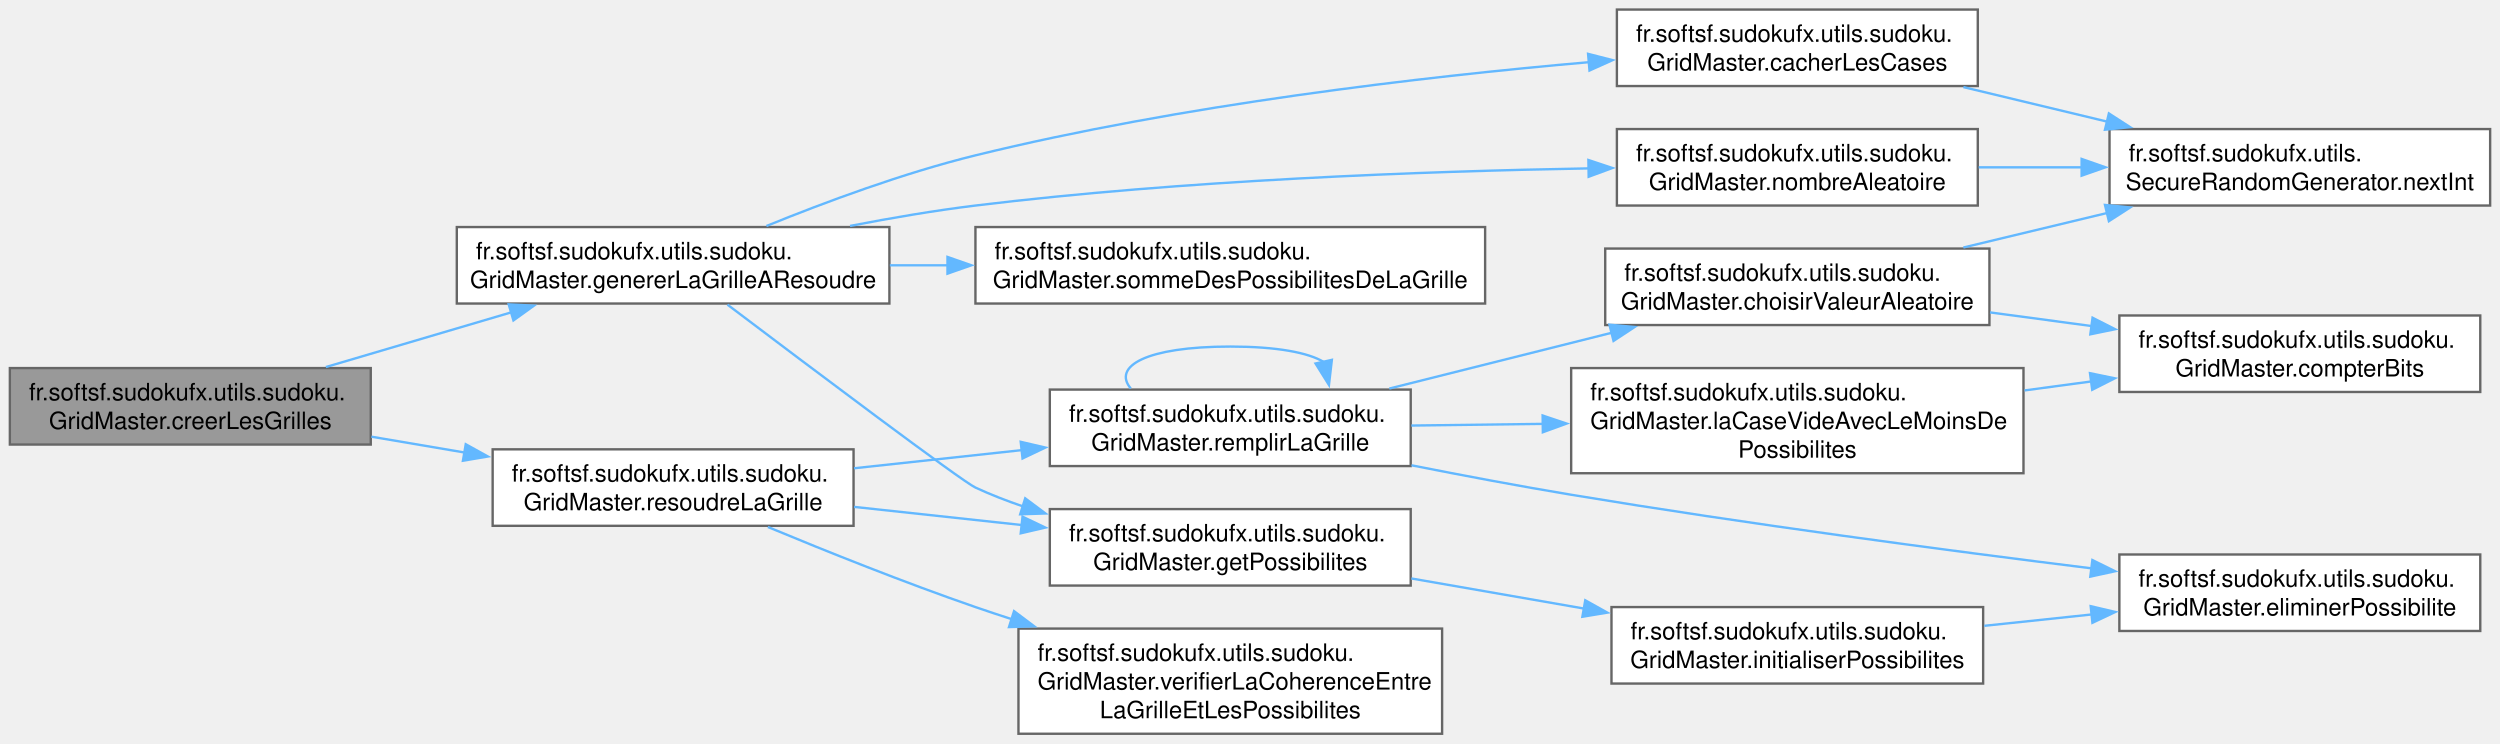
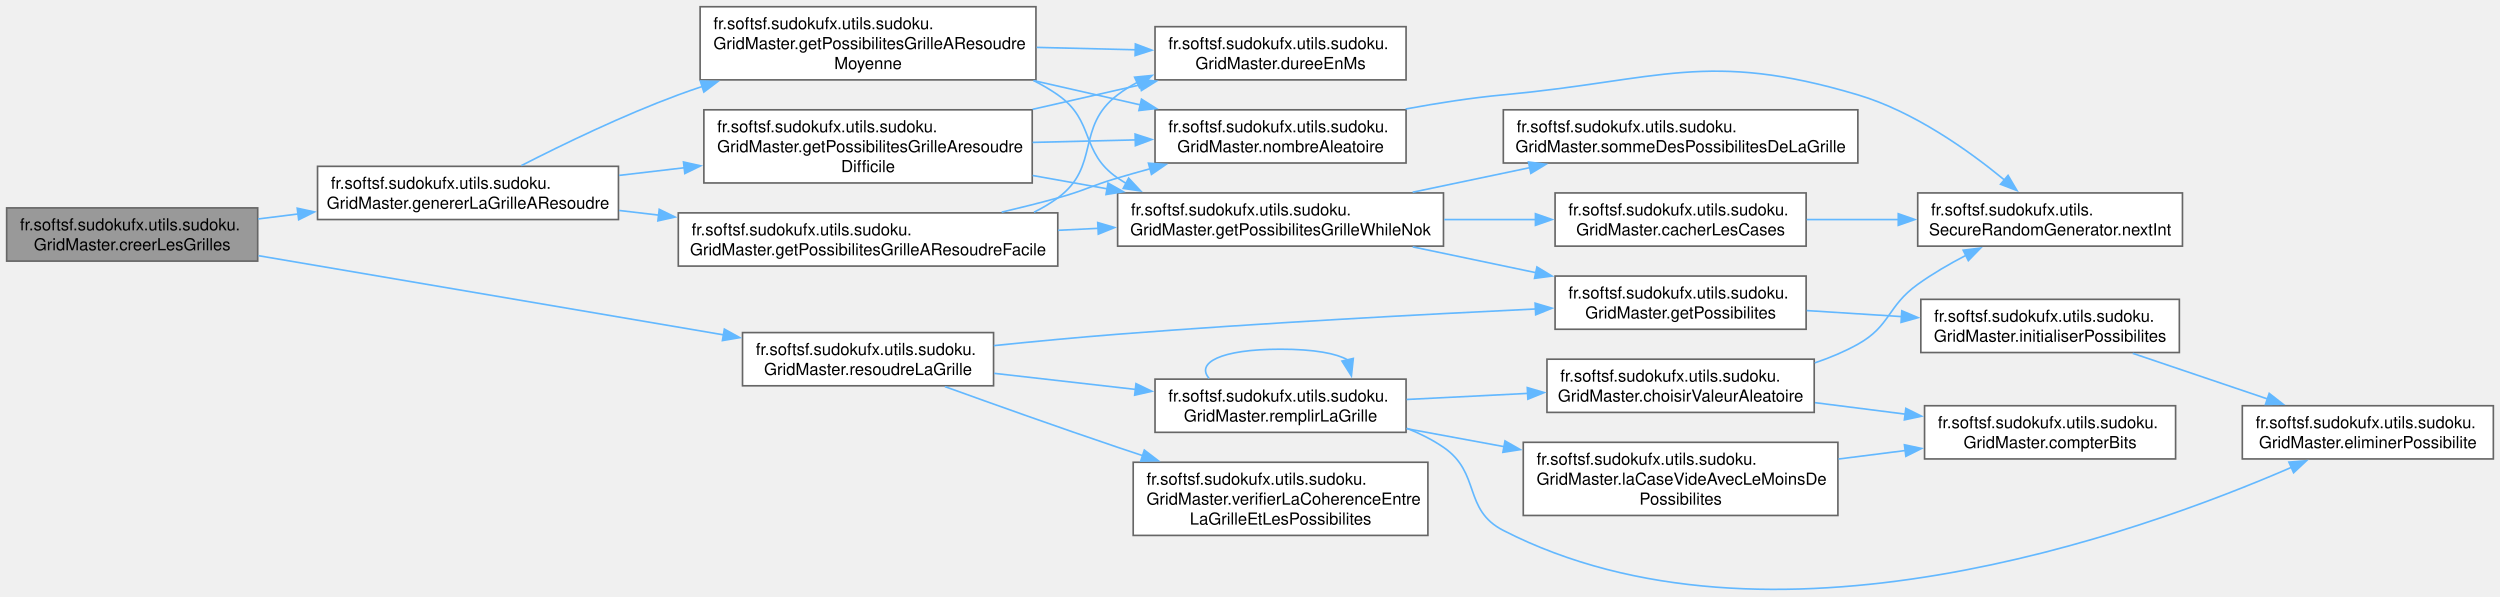
- <svg xmlns="http://www.w3.org/2000/svg" xmlns:xlink="http://www.w3.org/1999/xlink" width="1046pt" height="311pt" viewBox="0.00 0.00 1045.75 311.00">
-   <g id="graph0" class="graph" transform="scale(1 1) rotate(0) translate(4 307)">
+ <svg xmlns="http://www.w3.org/2000/svg" xmlns:xlink="http://www.w3.org/1999/xlink" width="1504pt" height="359pt" viewBox="0.00 0.00 1503.75 358.84">
+   <g id="graph0" class="graph" transform="scale(1 1) rotate(0) translate(4 354.84)">
    <g id="Node000001" class="node">
      <g id="a_Node000001">
        <a xlink:title="Crée les grilles de Sudoku (résolue et à résoudre) en fonction du niveau de difficulté.">
-           <polygon fill="#999999" stroke="#666666" points="151,-153 0,-153 0,-121 151,-121 151,-153" />
-           <text text-anchor="start" x="8" y="-139.5" font-family="Helvetica,sans-Serif" font-size="10.00">fr.softsf.sudokufx.utils.sudoku.</text>
-           <text text-anchor="middle" x="75.5" y="-127.5" font-family="Helvetica,sans-Serif" font-size="10.00">GridMaster.creerLesGrilles</text>
+           <polygon fill="#999999" stroke="#666666" points="151,-229.84 0,-229.84 0,-197.84 151,-197.84 151,-229.84" />
+           <text text-anchor="start" x="8" y="-216.34" font-family="Helvetica,sans-Serif" font-size="10.00">fr.softsf.sudokufx.utils.sudoku.</text>
+           <text text-anchor="middle" x="75.5" y="-204.34" font-family="Helvetica,sans-Serif" font-size="10.00">GridMaster.creerLesGrilles</text>
        </a>
      </g>
    </g>
    <g id="Node000002" class="node">
      <g id="a_Node000002">
-         <a xlink:href="classfr_1_1softsf_1_1sudokufx_1_1utils_1_1sudoku_1_1_grid_master.html#ae857c040b7e4c03981660d8cd0383f1f" target="_top" xlink:title="Génère une grille de Sudoku à résoudre en cachant des cases selon le niveau de difficulté.">
-           <polygon fill="white" stroke="#666666" points="368,-212 187,-212 187,-180 368,-180 368,-212" />
-           <text text-anchor="start" x="195" y="-198.5" font-family="Helvetica,sans-Serif" font-size="10.00">fr.softsf.sudokufx.utils.sudoku.</text>
-           <text text-anchor="middle" x="277.5" y="-186.5" font-family="Helvetica,sans-Serif" font-size="10.00">GridMaster.genererLaGrilleAResoudre</text>
+         <a xlink:href="classfr_1_1softsf_1_1sudokufx_1_1utils_1_1sudoku_1_1_grid_master.html#ae857c040b7e4c03981660d8cd0383f1f" target="_top" xlink:title="Génère une grille de Sudoku à résoudre en masquant des cases selon le niveau de difficulté.">
+           <polygon fill="white" stroke="#666666" points="368,-254.84 187,-254.84 187,-222.84 368,-222.84 368,-254.84" />
+           <text text-anchor="start" x="195" y="-241.34" font-family="Helvetica,sans-Serif" font-size="10.00">fr.softsf.sudokufx.utils.sudoku.</text>
+           <text text-anchor="middle" x="277.5" y="-229.34" font-family="Helvetica,sans-Serif" font-size="10.00">GridMaster.genererLaGrilleAResoudre</text>
        </a>
      </g>
    </g>
    <g id="edge1_Node000001_Node000002" class="edge">
      <g id="a_edge1_Node000001_Node000002">
        <a xlink:title=" ">
-           <path fill="none" stroke="#63b8ff" d="M132.21,-153.43C156.27,-160.53 184.63,-168.9 209.8,-176.32" />
-           <polygon fill="#63b8ff" stroke="#63b8ff" points="208.71,-179.65 219.29,-179.12 210.69,-172.94 208.71,-179.65" />
+           <path fill="none" stroke="#63b8ff" d="M151.26,-223.19C159.1,-224.17 167.16,-225.18 175.24,-226.18" />
+           <polygon fill="#63b8ff" stroke="#63b8ff" points="174.78,-229.66 185.14,-227.42 175.65,-222.71 174.78,-229.66" />
+         </a>
+       </g>
+     </g>
+     <g id="Node000015" class="node">
+       <g id="a_Node000015">
+         <a xlink:href="classfr_1_1softsf_1_1sudokufx_1_1utils_1_1sudoku_1_1_grid_master.html#a8eba2a9a790e47d419e87446a003818f" target="_top" xlink:title="Génère une grille de Sudoku complète à partir d'une grille vide ou partiellement remplie.">
+           <polygon fill="white" stroke="#666666" points="593.62,-154.84 442.62,-154.84 442.62,-122.84 593.62,-122.84 593.62,-154.84" />
+           <text text-anchor="start" x="450.62" y="-141.34" font-family="Helvetica,sans-Serif" font-size="10.00">fr.softsf.sudokufx.utils.sudoku.</text>
+           <text text-anchor="middle" x="518.12" y="-129.34" font-family="Helvetica,sans-Serif" font-size="10.00">GridMaster.resoudreLaGrille</text>
+         </a>
+       </g>
+     </g>
+     <g id="edge21_Node000001_Node000015" class="edge">
+       <g id="a_edge21_Node000001_Node000015">
+         <a xlink:title=" ">
+           <path fill="none" stroke="#63b8ff" d="M151.5,-201.08C229.04,-187.88 349.94,-167.3 431.27,-153.46" />
+           <polygon fill="#63b8ff" stroke="#63b8ff" points="431.71,-156.93 440.98,-151.8 430.53,-150.03 431.71,-156.93" />
+         </a>
+       </g>
+     </g>
+     <g id="Node000003" class="node">
+       <g id="a_Node000003">
+         <a xlink:href="classfr_1_1softsf_1_1sudokufx_1_1utils_1_1sudoku_1_1_grid_master.html#a5a6f84fdb0becec787f87d0f11ce1b07" target="_top" xlink:title="Génère une grille de Sudoku de niveau difficile.">
+           <polygon fill="white" stroke="#666666" points="616.88,-288.84 419.38,-288.84 419.38,-244.84 616.88,-244.84 616.88,-288.84" />
+           <text text-anchor="start" x="427.38" y="-275.34" font-family="Helvetica,sans-Serif" font-size="10.00">fr.softsf.sudokufx.utils.sudoku.</text>
+           <text text-anchor="start" x="427.38" y="-263.34" font-family="Helvetica,sans-Serif" font-size="10.00">GridMaster.getPossibilitesGrilleAresoudre</text>
+           <text text-anchor="middle" x="518.12" y="-251.34" font-family="Helvetica,sans-Serif" font-size="10.00">Difficile</text>
+         </a>
+       </g>
+     </g>
+     <g id="edge2_Node000002_Node000003" class="edge">
+       <g id="a_edge2_Node000002_Node000003">
+         <a xlink:title=" ">
+           <path fill="none" stroke="#63b8ff" d="M368.37,-249.39C381.28,-250.9 394.67,-252.47 407.89,-254.03" />
+           <polygon fill="#63b8ff" stroke="#63b8ff" points="407.11,-257.46 417.45,-255.15 407.92,-250.5 407.11,-257.46" />
+         </a>
+       </g>
+     </g>
+     <g id="Node000013" class="node">
+       <g id="a_Node000013">
+         <a xlink:href="classfr_1_1softsf_1_1sudokufx_1_1utils_1_1sudoku_1_1_grid_master.html#ad37a10f9784efa27bdcaa13b7cb10de6" target="_top" xlink:title="Génère une grille de Sudoku de niveau facile.">
+           <polygon fill="white" stroke="#666666" points="632.25,-226.84 404,-226.84 404,-194.84 632.25,-194.84 632.25,-226.84" />
+           <text text-anchor="start" x="412" y="-213.34" font-family="Helvetica,sans-Serif" font-size="10.00">fr.softsf.sudokufx.utils.sudoku.</text>
+           <text text-anchor="middle" x="518.12" y="-201.34" font-family="Helvetica,sans-Serif" font-size="10.00">GridMaster.getPossibilitesGrilleAResoudreFacile</text>
+         </a>
+       </g>
+     </g>
+     <g id="edge13_Node000002_Node000013" class="edge">
+       <g id="a_edge13_Node000002_Node000013">
+         <a xlink:title=" ">
+           <path fill="none" stroke="#63b8ff" d="M368.37,-228.3C376.19,-227.38 384.18,-226.44 392.2,-225.5" />
+           <polygon fill="#63b8ff" stroke="#63b8ff" points="392.53,-228.99 402.06,-224.34 391.72,-222.03 392.53,-228.99" />
+         </a>
+       </g>
+     </g>
+     <g id="Node000014" class="node">
+       <g id="a_Node000014">
+         <a xlink:href="classfr_1_1softsf_1_1sudokufx_1_1utils_1_1sudoku_1_1_grid_master.html#ac77d16b1a583a51dc5770fc275222d8f" target="_top" xlink:title="Génère une grille de Sudoku de niveau moyen.">
+           <polygon fill="white" stroke="#666666" points="619.12,-350.84 417.12,-350.84 417.12,-306.84 619.12,-306.84 619.12,-350.84" />
+           <text text-anchor="start" x="425.12" y="-337.34" font-family="Helvetica,sans-Serif" font-size="10.00">fr.softsf.sudokufx.utils.sudoku.</text>
+           <text text-anchor="start" x="425.12" y="-325.34" font-family="Helvetica,sans-Serif" font-size="10.00">GridMaster.getPossibilitesGrilleAResoudre</text>
+           <text text-anchor="middle" x="518.12" y="-313.34" font-family="Helvetica,sans-Serif" font-size="10.00">Moyenne</text>
+         </a>
+       </g>
+     </g>
+     <g id="edge17_Node000002_Node000014" class="edge">
+       <g id="a_edge17_Node000002_Node000014">
+         <a xlink:title=" ">
+           <path fill="none" stroke="#63b8ff" d="M309.58,-255.29C334.59,-268.08 370.91,-285.63 404,-297.84 408.69,-299.57 413.53,-301.26 418.44,-302.89" />
+           <polygon fill="#63b8ff" stroke="#63b8ff" points="417.23,-306.18 427.82,-305.91 419.37,-299.52 417.23,-306.18" />
+         </a>
+       </g>
+     </g>
+     <g id="Node000004" class="node">
+       <g id="a_Node000004">
+         <a xlink:href="classfr_1_1softsf_1_1sudokufx_1_1utils_1_1sudoku_1_1_grid_master.html#a7cd9c1114c0d87a5341aedac86f6407a" target="_top" xlink:title="Calcule la durée de temps écoulé entre la dernière et la nouvelle demande de grille en millisecondes.">
+           <polygon fill="white" stroke="#666666" points="841.75,-338.84 690.75,-338.84 690.75,-306.84 841.75,-306.84 841.75,-338.84" />
+           <text text-anchor="start" x="698.75" y="-325.34" font-family="Helvetica,sans-Serif" font-size="10.00">fr.softsf.sudokufx.utils.sudoku.</text>
+           <text text-anchor="middle" x="766.25" y="-313.34" font-family="Helvetica,sans-Serif" font-size="10.00">GridMaster.dureeEnMs</text>
+         </a>
+       </g>
+     </g>
+     <g id="edge3_Node000003_Node000004" class="edge">
+       <g id="a_edge3_Node000003_Node000004">
+         <a xlink:title=" ">
+           <path fill="none" stroke="#63b8ff" d="M617.11,-289.14C638.58,-294.02 661.12,-299.15 681.96,-303.89" />
+           <polygon fill="#63b8ff" stroke="#63b8ff" points="681.01,-307.27 691.54,-306.07 682.56,-300.44 681.01,-307.27" />
+         </a>
+       </g>
+     </g>
+     <g id="Node000005" class="node">
+       <g id="a_Node000005">
+         <a xlink:href="classfr_1_1softsf_1_1sudokufx_1_1utils_1_1sudoku_1_1_grid_master.html#a87c5a8d088aaceea8e0ca03806e30bcf" target="_top" xlink:title="Masque des cases dans la grille et calcule la somme des possibilités restantes.">
+           <polygon fill="white" stroke="#666666" points="864.25,-238.84 668.25,-238.84 668.25,-206.84 864.25,-206.84 864.25,-238.84" />
+           <text text-anchor="start" x="676.25" y="-225.34" font-family="Helvetica,sans-Serif" font-size="10.00">fr.softsf.sudokufx.utils.sudoku.</text>
+           <text text-anchor="middle" x="766.25" y="-213.34" font-family="Helvetica,sans-Serif" font-size="10.00">GridMaster.getPossibilitesGrilleWhileNok</text>
+         </a>
+       </g>
+     </g>
+     <g id="edge4_Node000003_Node000005" class="edge">
+       <g id="a_edge4_Node000003_Node000005">
+         <a xlink:title=" ">
+           <path fill="none" stroke="#63b8ff" d="M617.11,-249.33C631.85,-246.69 647.09,-243.97 661.94,-241.31" />
+           <polygon fill="#63b8ff" stroke="#63b8ff" points="662.49,-244.77 671.72,-239.56 661.26,-237.88 662.49,-244.77" />
+         </a>
+       </g>
+     </g>
+     <g id="Node000012" class="node">
+       <g id="a_Node000012">
+         <a xlink:href="classfr_1_1softsf_1_1sudokufx_1_1utils_1_1sudoku_1_1_grid_master.html#a5bb14564ed4b6a7cded51e1bedc72faf" target="_top" xlink:title="Génère un nombre entier aléatoire dans un intervalle spécifié.">
+           <polygon fill="white" stroke="#666666" points="841.75,-288.84 690.75,-288.84 690.75,-256.84 841.75,-256.84 841.75,-288.84" />
+           <text text-anchor="start" x="698.75" y="-275.34" font-family="Helvetica,sans-Serif" font-size="10.00">fr.softsf.sudokufx.utils.sudoku.</text>
+           <text text-anchor="middle" x="766.25" y="-263.34" font-family="Helvetica,sans-Serif" font-size="10.00">GridMaster.nombreAleatoire</text>
+         </a>
+       </g>
+     </g>
+     <g id="edge11_Node000003_Node000012" class="edge">
+       <g id="a_edge11_Node000003_Node000012">
+         <a xlink:title=" ">
+           <path fill="none" stroke="#63b8ff" d="M617.11,-269.23C637.6,-269.73 659.06,-270.25 679.08,-270.74" />
+           <polygon fill="#63b8ff" stroke="#63b8ff" points="678.77,-274.24 688.85,-270.98 678.94,-267.24 678.77,-274.24" />
+         </a>
+       </g>
+     </g>
+     <g id="Node000006" class="node">
+       <g id="a_Node000006">
+         <a xlink:href="classfr_1_1softsf_1_1sudokufx_1_1utils_1_1sudoku_1_1_grid_master.html#a89fed8ecc70b911e60ca540cca93ef78" target="_top" xlink:title="Cache un nombre spécifié de cases dans la grille à résoudre en les remplaçant par zéro.">
+           <polygon fill="white" stroke="#666666" points="1082.38,-238.84 931.38,-238.84 931.38,-206.84 1082.38,-206.84 1082.38,-238.84" />
+           <text text-anchor="start" x="939.38" y="-225.34" font-family="Helvetica,sans-Serif" font-size="10.00">fr.softsf.sudokufx.utils.sudoku.</text>
+           <text text-anchor="middle" x="1006.88" y="-213.34" font-family="Helvetica,sans-Serif" font-size="10.00">GridMaster.cacherLesCases</text>
+         </a>
+       </g>
+     </g>
+     <g id="edge5_Node000005_Node000006" class="edge">
+       <g id="a_edge5_Node000005_Node000006">
+         <a xlink:title=" ">
+           <path fill="none" stroke="#63b8ff" d="M864.65,-222.84C882.92,-222.84 901.9,-222.84 919.8,-222.84" />
+           <polygon fill="#63b8ff" stroke="#63b8ff" points="919.57,-226.34 929.57,-222.84 919.57,-219.34 919.57,-226.34" />
+         </a>
+       </g>
+     </g>
+     <g id="Node000008" class="node">
+       <g id="a_Node000008">
+         <a xlink:href="classfr_1_1softsf_1_1sudokufx_1_1utils_1_1sudoku_1_1_grid_master.html#a46d1bfadcbb911b5a718508185da341f" target="_top" xlink:title="Calcule les possibilités pour chaque case de la grille de Sudoku.">
+           <polygon fill="white" stroke="#666666" points="1082.38,-188.84 931.38,-188.84 931.38,-156.84 1082.38,-156.84 1082.38,-188.84" />
+           <text text-anchor="start" x="939.38" y="-175.34" font-family="Helvetica,sans-Serif" font-size="10.00">fr.softsf.sudokufx.utils.sudoku.</text>
+           <text text-anchor="middle" x="1006.88" y="-163.34" font-family="Helvetica,sans-Serif" font-size="10.00">GridMaster.getPossibilites</text>
+         </a>
+       </g>
+     </g>
+     <g id="edge7_Node000005_Node000008" class="edge">
+       <g id="a_edge7_Node000005_Node000008">
+         <a xlink:title=" ">
+           <path fill="none" stroke="#63b8ff" d="M845.72,-206.4C869.51,-201.42 895.77,-195.91 920.02,-190.83" />
+           <polygon fill="#63b8ff" stroke="#63b8ff" points="920.46,-194.32 929.53,-188.84 919.02,-187.46 920.46,-194.32" />
+         </a>
+       </g>
+     </g>
+     <g id="Node000011" class="node">
+       <g id="a_Node000011">
+         <a xlink:href="classfr_1_1softsf_1_1sudokufx_1_1utils_1_1sudoku_1_1_grid_master.html#a700c8e5d20670ded6ac4b56312846839" target="_top" xlink:title="Calcule la somme des possibilités de toutes les cases de la grille de Sudoku.">
+           <polygon fill="white" stroke="#666666" points="1113.5,-288.84 900.25,-288.84 900.25,-256.84 1113.5,-256.84 1113.5,-288.84" />
+           <text text-anchor="start" x="908.25" y="-275.34" font-family="Helvetica,sans-Serif" font-size="10.00">fr.softsf.sudokufx.utils.sudoku.</text>
+           <text text-anchor="middle" x="1006.88" y="-263.34" font-family="Helvetica,sans-Serif" font-size="10.00">GridMaster.sommeDesPossibilitesDeLaGrille</text>
+         </a>
+       </g>
+     </g>
+     <g id="edge10_Node000005_Node000011" class="edge">
+       <g id="a_edge10_Node000005_Node000011">
+         <a xlink:title=" ">
+           <path fill="none" stroke="#63b8ff" d="M845.72,-239.28C868.25,-244 892.99,-249.19 916.14,-254.04" />
+           <polygon fill="#63b8ff" stroke="#63b8ff" points="915.38,-257.46 925.88,-256.08 916.81,-250.6 915.38,-257.46" />
+         </a>
+       </g>
+     </g>
+     <g id="Node000007" class="node">
+       <g id="a_Node000007">
+         <a xlink:href="classfr_1_1softsf_1_1sudokufx_1_1utils_1_1_secure_random_generator.html#ab000b11e58735924b9fca8db827374ad" target="_top" xlink:title="Generates a random integer between 0 (inclusive) and the specified bound (exclusive).">
+           <polygon fill="white" stroke="#666666" points="1308.75,-238.84 1149.5,-238.84 1149.5,-206.84 1308.75,-206.84 1308.75,-238.84" />
+           <text text-anchor="start" x="1157.5" y="-225.34" font-family="Helvetica,sans-Serif" font-size="10.00">fr.softsf.sudokufx.utils.</text>
+           <text text-anchor="middle" x="1229.12" y="-213.34" font-family="Helvetica,sans-Serif" font-size="10.00">SecureRandomGenerator.nextInt</text>
+         </a>
+       </g>
+     </g>
+     <g id="edge6_Node000006_Node000007" class="edge">
+       <g id="a_edge6_Node000006_Node000007">
+         <a xlink:title=" ">
+           <path fill="none" stroke="#63b8ff" d="M1082.75,-222.84C1100.51,-222.84 1119.64,-222.84 1138.01,-222.84" />
+           <polygon fill="#63b8ff" stroke="#63b8ff" points="1137.81,-226.34 1147.81,-222.84 1137.81,-219.34 1137.81,-226.34" />
+         </a>
+       </g>
+     </g>
+     <g id="Node000009" class="node">
+       <g id="a_Node000009">
+         <a xlink:href="classfr_1_1softsf_1_1sudokufx_1_1utils_1_1sudoku_1_1_grid_master.html#ad1a85240278a682b9cf73c8d8ec6398d" target="_top" xlink:title="Initialise le tableau des possibilités pour chaque case.">
+           <polygon fill="white" stroke="#666666" points="1306.88,-174.84 1151.38,-174.84 1151.38,-142.84 1306.88,-142.84 1306.88,-174.84" />
+           <text text-anchor="start" x="1159.38" y="-161.34" font-family="Helvetica,sans-Serif" font-size="10.00">fr.softsf.sudokufx.utils.sudoku.</text>
+           <text text-anchor="middle" x="1229.12" y="-149.34" font-family="Helvetica,sans-Serif" font-size="10.00">GridMaster.initialiserPossibilites</text>
+         </a>
+       </g>
+     </g>
+     <g id="edge8_Node000008_Node000009" class="edge">
+       <g id="a_edge8_Node000008_Node000009">
+         <a xlink:title=" ">
+           <path fill="none" stroke="#63b8ff" d="M1082.75,-168.08C1101.11,-166.92 1120.94,-165.66 1139.87,-164.45" />
+           <polygon fill="#63b8ff" stroke="#63b8ff" points="1139.94,-167.96 1149.7,-163.83 1139.5,-160.97 1139.94,-167.96" />
        </a>
      </g>
    </g>
    <g id="Node000010" class="node">
      <g id="a_Node000010">
-         <a xlink:href="classfr_1_1softsf_1_1sudokufx_1_1utils_1_1sudoku_1_1_grid_master.html#a8eba2a9a790e47d419e87446a003818f" target="_top" xlink:title="Génère une grille de Sudoku complète à partir d'une grille vide ou partiellement remplie.">
-           <polygon fill="white" stroke="#666666" points="353,-119 202,-119 202,-87 353,-87 353,-119" />
-           <text text-anchor="start" x="210" y="-105.5" font-family="Helvetica,sans-Serif" font-size="10.00">fr.softsf.sudokufx.utils.sudoku.</text>
-           <text text-anchor="middle" x="277.5" y="-93.5" font-family="Helvetica,sans-Serif" font-size="10.00">GridMaster.resoudreLaGrille</text>
-         </a>
-       </g>
-     </g>
-     <g id="edge10_Node000001_Node000010" class="edge">
-       <g id="a_edge10_Node000001_Node000010">
-         <a xlink:title=" ">
-           <path fill="none" stroke="#63b8ff" d="M151.26,-124.29C163.96,-122.13 177.24,-119.87 190.21,-117.67" />
-           <polygon fill="#63b8ff" stroke="#63b8ff" points="190.74,-121.13 200.01,-116 189.56,-114.23 190.74,-121.13" />
-         </a>
-       </g>
-     </g>
-     <g id="Node000003" class="node">
-       <g id="a_Node000003">
-         <a xlink:href="classfr_1_1softsf_1_1sudokufx_1_1utils_1_1sudoku_1_1_grid_master.html#a89fed8ecc70b911e60ca540cca93ef78" target="_top" xlink:title="Cache un nombre spécifié de cases dans la grille à résoudre en les remplaçant par zéro.">
-           <polygon fill="white" stroke="#666666" points="823.38,-303 672.38,-303 672.38,-271 823.38,-271 823.38,-303" />
-           <text text-anchor="start" x="680.38" y="-289.5" font-family="Helvetica,sans-Serif" font-size="10.00">fr.softsf.sudokufx.utils.sudoku.</text>
-           <text text-anchor="middle" x="747.88" y="-277.5" font-family="Helvetica,sans-Serif" font-size="10.00">GridMaster.cacherLesCases</text>
-         </a>
-       </g>
-     </g>
-     <g id="edge2_Node000002_Node000003" class="edge">
-       <g id="a_edge2_Node000002_Node000003">
-         <a xlink:title=" ">
-           <path fill="none" stroke="#63b8ff" d="M316.54,-212.44C341.08,-222.42 373.92,-234.61 404,-242 490.02,-263.13 590.77,-274.85 660.71,-280.99" />
-           <polygon fill="#63b8ff" stroke="#63b8ff" points="660.32,-284.47 670.58,-281.84 660.92,-277.5 660.32,-284.47" />
-         </a>
-       </g>
-     </g>
-     <g id="Node000005" class="node">
-       <g id="a_Node000005">
-         <a xlink:href="classfr_1_1softsf_1_1sudokufx_1_1utils_1_1sudoku_1_1_grid_master.html#a46d1bfadcbb911b5a718508185da341f" target="_top" xlink:title="Calcule les possibilités pour chaque case de la grille de Sudoku.">
-           <polygon fill="white" stroke="#666666" points="586.12,-94 435.12,-94 435.12,-62 586.12,-62 586.12,-94" />
-           <text text-anchor="start" x="443.12" y="-80.5" font-family="Helvetica,sans-Serif" font-size="10.00">fr.softsf.sudokufx.utils.sudoku.</text>
-           <text text-anchor="middle" x="510.62" y="-68.5" font-family="Helvetica,sans-Serif" font-size="10.00">GridMaster.getPossibilites</text>
-         </a>
-       </g>
-     </g>
-     <g id="edge4_Node000002_Node000005" class="edge">
-       <g id="a_edge4_Node000002_Node000005">
-         <a xlink:title=" ">
-           <path fill="none" stroke="#63b8ff" d="M300.24,-179.54C334.62,-153.55 398.28,-105.66 404,-103 410.34,-100.06 417.05,-97.44 423.91,-95.12" />
-           <polygon fill="#63b8ff" stroke="#63b8ff" points="424.82,-98.5 433.31,-92.16 422.72,-91.82 424.82,-98.5" />
-         </a>
-       </g>
-     </g>
-     <g id="Node000008" class="node">
-       <g id="a_Node000008">
-         <a xlink:href="classfr_1_1softsf_1_1sudokufx_1_1utils_1_1sudoku_1_1_grid_master.html#a5bb14564ed4b6a7cded51e1bedc72faf" target="_top" xlink:title="Génère un nombre entier aléatoire dans un intervalle spécifié.">
-           <polygon fill="white" stroke="#666666" points="823.38,-253 672.38,-253 672.38,-221 823.38,-221 823.38,-253" />
-           <text text-anchor="start" x="680.38" y="-239.5" font-family="Helvetica,sans-Serif" font-size="10.00">fr.softsf.sudokufx.utils.sudoku.</text>
-           <text text-anchor="middle" x="747.88" y="-227.5" font-family="Helvetica,sans-Serif" font-size="10.00">GridMaster.nombreAleatoire</text>
-         </a>
-       </g>
-     </g>
-     <g id="edge7_Node000002_Node000008" class="edge">
-       <g id="a_edge7_Node000002_Node000008">
-         <a xlink:title=" ">
-           <path fill="none" stroke="#63b8ff" d="M351.53,-212.47C368.67,-215.8 386.91,-218.91 404,-221 490.99,-231.63 591.19,-235.33 660.71,-236.55" />
-           <polygon fill="#63b8ff" stroke="#63b8ff" points="660.46,-240.05 670.51,-236.71 660.57,-233.05 660.46,-240.05" />
-         </a>
-       </g>
-     </g>
-     <g id="Node000009" class="node">
-       <g id="a_Node000009">
-         <a xlink:href="classfr_1_1softsf_1_1sudokufx_1_1utils_1_1sudoku_1_1_grid_master.html#a700c8e5d20670ded6ac4b56312846839" target="_top" xlink:title="Calcule la somme des possibilités de toutes les cases de la grille de Sudoku.">
-           <polygon fill="white" stroke="#666666" points="617.25,-212 404,-212 404,-180 617.25,-180 617.25,-212" />
-           <text text-anchor="start" x="412" y="-198.5" font-family="Helvetica,sans-Serif" font-size="10.00">fr.softsf.sudokufx.utils.sudoku.</text>
-           <text text-anchor="middle" x="510.62" y="-186.5" font-family="Helvetica,sans-Serif" font-size="10.00">GridMaster.sommeDesPossibilitesDeLaGrille</text>
-         </a>
-       </g>
-     </g>
-     <g id="edge9_Node000002_Node000009" class="edge">
-       <g id="a_edge9_Node000002_Node000009">
-         <a xlink:title=" ">
-           <path fill="none" stroke="#63b8ff" d="M368.19,-196C376.12,-196 384.23,-196 392.35,-196" />
-           <polygon fill="#63b8ff" stroke="#63b8ff" points="392.3,-199.5 402.3,-196 392.3,-192.5 392.3,-199.5" />
-         </a>
-       </g>
-     </g>
-     <g id="Node000004" class="node">
-       <g id="a_Node000004">
-         <a xlink:href="classfr_1_1softsf_1_1sudokufx_1_1utils_1_1_secure_random_generator.html#ab000b11e58735924b9fca8db827374ad" target="_top" xlink:title="Generates a random integer between 0 (inclusive) and the specified bound (exclusive).">
-           <polygon fill="white" stroke="#666666" points="1037.75,-253 878.5,-253 878.5,-221 1037.75,-221 1037.75,-253" />
-           <text text-anchor="start" x="886.5" y="-239.5" font-family="Helvetica,sans-Serif" font-size="10.00">fr.softsf.sudokufx.utils.</text>
-           <text text-anchor="middle" x="958.12" y="-227.5" font-family="Helvetica,sans-Serif" font-size="10.00">SecureRandomGenerator.nextInt</text>
-         </a>
-       </g>
-     </g>
-     <g id="edge3_Node000003_Node000004" class="edge">
-       <g id="a_edge3_Node000003_Node000004">
-         <a xlink:title=" ">
-           <path fill="none" stroke="#63b8ff" d="M817.35,-270.56C836.57,-265.95 857.63,-260.89 877.43,-256.13" />
-           <polygon fill="#63b8ff" stroke="#63b8ff" points="878.23,-259.54 887.13,-253.8 876.59,-252.74 878.23,-259.54" />
-         </a>
-       </g>
-     </g>
-     <g id="Node000006" class="node">
-       <g id="a_Node000006">
-         <a xlink:href="classfr_1_1softsf_1_1sudokufx_1_1utils_1_1sudoku_1_1_grid_master.html#ad1a85240278a682b9cf73c8d8ec6398d" target="_top" xlink:title="Initialise le tableau des possibilités pour chaque case.">
-           <polygon fill="white" stroke="#666666" points="825.62,-53 670.12,-53 670.12,-21 825.62,-21 825.62,-53" />
-           <text text-anchor="start" x="678.12" y="-39.5" font-family="Helvetica,sans-Serif" font-size="10.00">fr.softsf.sudokufx.utils.sudoku.</text>
-           <text text-anchor="middle" x="747.88" y="-27.5" font-family="Helvetica,sans-Serif" font-size="10.00">GridMaster.initialiserPossibilites</text>
-         </a>
-       </g>
-     </g>
-     <g id="edge5_Node000005_Node000006" class="edge">
-       <g id="a_edge5_Node000005_Node000006">
-         <a xlink:title=" ">
-           <path fill="none" stroke="#63b8ff" d="M586.38,-64.97C609.38,-60.96 634.91,-56.51 658.72,-52.36" />
-           <polygon fill="#63b8ff" stroke="#63b8ff" points="659.14,-55.84 668.39,-50.68 657.94,-48.95 659.14,-55.84" />
-         </a>
-       </g>
-     </g>
-     <g id="Node000007" class="node">
-       <g id="a_Node000007">
        <a xlink:href="classfr_1_1softsf_1_1sudokufx_1_1utils_1_1sudoku_1_1_grid_master.html#aab28df678a8069dd22b13a687bb2ba5b" target="_top" xlink:title="Élimine la valeur des possibilités des cases alentours.">
-           <polygon fill="white" stroke="#666666" points="1033.62,-75 882.62,-75 882.62,-43 1033.62,-43 1033.62,-75" />
-           <text text-anchor="start" x="890.62" y="-61.5" font-family="Helvetica,sans-Serif" font-size="10.00">fr.softsf.sudokufx.utils.sudoku.</text>
-           <text text-anchor="middle" x="958.12" y="-49.5" font-family="Helvetica,sans-Serif" font-size="10.00">GridMaster.eliminerPossibilite</text>
-         </a>
-       </g>
-     </g>
-     <g id="edge6_Node000006_Node000007" class="edge">
-       <g id="a_edge6_Node000006_Node000007">
-         <a xlink:title=" ">
-           <path fill="none" stroke="#63b8ff" d="M826.12,-45.16C840.79,-46.71 856.22,-48.34 871.14,-49.92" />
-           <polygon fill="#63b8ff" stroke="#63b8ff" points="870.61,-53.38 880.92,-50.95 871.34,-46.42 870.61,-53.38" />
-         </a>
-       </g>
-     </g>
-     <g id="edge8_Node000008_Node000004" class="edge">
-       <g id="a_edge8_Node000008_Node000004">
-         <a xlink:title=" ">
-           <path fill="none" stroke="#63b8ff" d="M823.76,-237C837.75,-237 852.5,-237 866.89,-237" />
-           <polygon fill="#63b8ff" stroke="#63b8ff" points="866.82,-240.5 876.82,-237 866.82,-233.5 866.82,-240.5" />
-         </a>
-       </g>
-     </g>
-     <g id="edge11_Node000010_Node000005" class="edge">
-       <g id="a_edge11_Node000010_Node000005">
-         <a xlink:title=" ">
-           <path fill="none" stroke="#63b8ff" d="M353.22,-94.92C375.66,-92.49 400.46,-89.81 423.57,-87.31" />
-           <polygon fill="#63b8ff" stroke="#63b8ff" points="423.7,-90.82 433.26,-86.26 422.94,-83.86 423.7,-90.82" />
-         </a>
-       </g>
-     </g>
-     <g id="Node000011" class="node">
-       <g id="a_Node000011">
+           <polygon fill="white" stroke="#666666" points="1495.75,-110.84 1344.75,-110.84 1344.75,-78.84 1495.75,-78.84 1495.75,-110.84" />
+           <text text-anchor="start" x="1352.75" y="-97.34" font-family="Helvetica,sans-Serif" font-size="10.00">fr.softsf.sudokufx.utils.sudoku.</text>
+           <text text-anchor="middle" x="1420.25" y="-85.34" font-family="Helvetica,sans-Serif" font-size="10.00">GridMaster.eliminerPossibilite</text>
+         </a>
+       </g>
+     </g>
+     <g id="edge9_Node000009_Node000010" class="edge">
+       <g id="a_edge9_Node000009_Node000010">
+         <a xlink:title=" ">
+           <path fill="none" stroke="#63b8ff" d="M1278.83,-142.36C1303.54,-134 1333.76,-123.77 1359.82,-114.95" />
+           <polygon fill="#63b8ff" stroke="#63b8ff" points="1360.93,-118.27 1369.28,-111.75 1358.68,-111.64 1360.93,-118.27" />
+         </a>
+       </g>
+     </g>
+     <g id="edge12_Node000012_Node000007" class="edge">
+       <g id="a_edge12_Node000012_Node000007">
+         <a xlink:title=" ">
+           <path fill="none" stroke="#63b8ff" d="M841.47,-289.31C860.53,-292.85 881.07,-296.06 900.25,-297.84 994.62,-306.63 1022.67,-324.92 1113.5,-297.84 1147,-287.86 1179.82,-264.61 1201.7,-246.62" />
+           <polygon fill="#63b8ff" stroke="#63b8ff" points="1203.84,-249.4 1209.22,-240.27 1199.32,-244.05 1203.84,-249.4" />
+         </a>
+       </g>
+     </g>
+     <g id="edge14_Node000013_Node000004" class="edge">
+       <g id="a_edge14_Node000013_Node000004">
+         <a xlink:title=" ">
+           <path fill="none" stroke="#63b8ff" d="M617.94,-227.24C622.97,-229.73 627.78,-232.58 632.25,-235.84 657.98,-254.64 642.85,-278.6 668.25,-297.84 671.99,-300.68 676.02,-303.19 680.24,-305.43" />
+           <polygon fill="#63b8ff" stroke="#63b8ff" points="678.46,-308.46 689,-309.5 681.41,-302.11 678.46,-308.46" />
+         </a>
+       </g>
+     </g>
+     <g id="edge15_Node000013_Node000005" class="edge">
+       <g id="a_edge15_Node000013_Node000005">
+         <a xlink:title=" ">
+           <path fill="none" stroke="#63b8ff" d="M632.46,-216.37C640.52,-216.76 648.64,-217.16 656.67,-217.55" />
+           <polygon fill="#63b8ff" stroke="#63b8ff" points="656.29,-221.03 666.45,-218.03 656.63,-214.04 656.29,-221.03" />
+         </a>
+       </g>
+     </g>
+     <g id="edge16_Node000013_Node000012" class="edge">
+       <g id="a_edge16_Node000013_Node000012">
+         <a xlink:title=" ">
+           <path fill="none" stroke="#63b8ff" d="M598.5,-227.28C609.87,-229.96 621.39,-232.84 632.25,-235.84 648.51,-240.33 652.07,-243.07 668.25,-247.84 674.55,-249.7 681.11,-251.56 687.71,-253.37" />
+           <polygon fill="#63b8ff" stroke="#63b8ff" points="686.79,-256.75 697.35,-255.98 688.61,-249.99 686.79,-256.75" />
+         </a>
+       </g>
+     </g>
+     <g id="edge18_Node000014_Node000004" class="edge">
+       <g id="a_edge18_Node000014_Node000004">
+         <a xlink:title=" ">
+           <path fill="none" stroke="#63b8ff" d="M619.59,-326.39C639.27,-325.91 659.76,-325.41 678.93,-324.95" />
+           <polygon fill="#63b8ff" stroke="#63b8ff" points="678.94,-328.45 688.86,-324.7 678.77,-321.45 678.94,-328.45" />
+         </a>
+       </g>
+     </g>
+     <g id="edge19_Node000014_Node000005" class="edge">
+       <g id="a_edge19_Node000014_Node000005">
+         <a xlink:title=" ">
+           <path fill="none" stroke="#63b8ff" d="M617.62,-306.47C622.73,-303.9 627.65,-301.04 632.25,-297.84 654.74,-282.22 645.64,-263.29 668.25,-247.84 669.88,-246.73 671.55,-245.67 673.27,-244.65" />
+           <polygon fill="#63b8ff" stroke="#63b8ff" points="674.87,-247.76 682.11,-240.03 671.63,-241.56 674.87,-247.76" />
+         </a>
+       </g>
+     </g>
+     <g id="edge20_Node000014_Node000012" class="edge">
+       <g id="a_edge20_Node000014_Node000012">
+         <a xlink:title=" ">
+           <path fill="none" stroke="#63b8ff" d="M617.82,-306.39C639.13,-301.54 661.46,-296.46 682.1,-291.76" />
+           <polygon fill="#63b8ff" stroke="#63b8ff" points="682.61,-295.24 691.58,-289.6 681.05,-288.41 682.61,-295.24" />
+         </a>
+       </g>
+     </g>
+     <g id="edge22_Node000015_Node000008" class="edge">
+       <g id="a_edge22_Node000015_Node000008">
+         <a xlink:title=" ">
+           <path fill="none" stroke="#63b8ff" d="M593.78,-147C617.57,-149.43 644,-151.94 668.25,-153.84 753.77,-160.55 851.65,-165.79 919.93,-169.05" />
+           <polygon fill="#63b8ff" stroke="#63b8ff" points="919.38,-172.53 929.54,-169.51 919.72,-165.54 919.38,-172.53" />
+         </a>
+       </g>
+     </g>
+     <g id="Node000016" class="node">
+       <g id="a_Node000016">
        <a xlink:href="classfr_1_1softsf_1_1sudokufx_1_1utils_1_1sudoku_1_1_grid_master.html#ad07acfe4c763044df860c349c6c565ef" target="_top" xlink:title="Remplit récursivement la grille Sudoku (backtracking).">
-           <polygon fill="white" stroke="#666666" points="586.12,-144 435.12,-144 435.12,-112 586.12,-112 586.12,-144" />
-           <text text-anchor="start" x="443.12" y="-130.5" font-family="Helvetica,sans-Serif" font-size="10.00">fr.softsf.sudokufx.utils.sudoku.</text>
-           <text text-anchor="middle" x="510.62" y="-118.5" font-family="Helvetica,sans-Serif" font-size="10.00">GridMaster.remplirLaGrille</text>
-         </a>
-       </g>
-     </g>
-     <g id="edge12_Node000010_Node000011" class="edge">
-       <g id="a_edge12_Node000010_Node000011">
-         <a xlink:title=" ">
-           <path fill="none" stroke="#63b8ff" d="M353.22,-111.08C375.66,-113.51 400.46,-116.19 423.57,-118.69" />
-           <polygon fill="#63b8ff" stroke="#63b8ff" points="422.94,-122.14 433.26,-119.74 423.7,-115.18 422.94,-122.14" />
-         </a>
-       </g>
-     </g>
-     <g id="Node000015" class="node">
-       <g id="a_Node000015">
+           <polygon fill="white" stroke="#666666" points="841.75,-126.84 690.75,-126.84 690.75,-94.84 841.75,-94.84 841.75,-126.84" />
+           <text text-anchor="start" x="698.75" y="-113.34" font-family="Helvetica,sans-Serif" font-size="10.00">fr.softsf.sudokufx.utils.sudoku.</text>
+           <text text-anchor="middle" x="766.25" y="-101.34" font-family="Helvetica,sans-Serif" font-size="10.00">GridMaster.remplirLaGrille</text>
+         </a>
+       </g>
+     </g>
+     <g id="edge23_Node000015_Node000016" class="edge">
+       <g id="a_edge23_Node000015_Node000016">
+         <a xlink:title=" ">
+           <path fill="none" stroke="#63b8ff" d="M593.97,-130.33C620.82,-127.27 651.31,-123.8 679.04,-120.65" />
+           <polygon fill="#63b8ff" stroke="#63b8ff" points="679.29,-124.14 688.83,-119.54 678.5,-117.19 679.29,-124.14" />
+         </a>
+       </g>
+     </g>
+     <g id="Node000020" class="node">
+       <g id="a_Node000020">
        <a xlink:href="classfr_1_1softsf_1_1sudokufx_1_1utils_1_1sudoku_1_1_grid_master.html#a5ead122504d9cd11a071e47ccd4610b3" target="_top" xlink:title="Vérifie la cohérence entre la grille et les possibilités.">
-           <polygon fill="white" stroke="#666666" points="599.25,-44 422,-44 422,0 599.25,0 599.25,-44" />
-           <text text-anchor="start" x="430" y="-30.5" font-family="Helvetica,sans-Serif" font-size="10.00">fr.softsf.sudokufx.utils.sudoku.</text>
-           <text text-anchor="start" x="430" y="-18.5" font-family="Helvetica,sans-Serif" font-size="10.00">GridMaster.verifierLaCoherenceEntre</text>
-           <text text-anchor="middle" x="510.62" y="-6.5" font-family="Helvetica,sans-Serif" font-size="10.00">LaGrilleEtLesPossibilites</text>
-         </a>
-       </g>
-     </g>
-     <g id="edge20_Node000010_Node000015" class="edge">
-       <g id="a_edge20_Node000010_Node000015">
-         <a xlink:title=" ">
-           <path fill="none" stroke="#63b8ff" d="M317.15,-86.51C341.79,-76.27 374.51,-63.18 404,-53 408.99,-51.28 414.13,-49.57 419.33,-47.89" />
-           <polygon fill="#63b8ff" stroke="#63b8ff" points="420.15,-51.3 428.62,-44.94 418.03,-44.63 420.15,-51.3" />
-         </a>
-       </g>
-     </g>
-     <g id="edge16_Node000011_Node000007" class="edge">
-       <g id="a_edge16_Node000011_Node000007">
-         <a xlink:title=" ">
-           <path fill="none" stroke="#63b8ff" d="M586.44,-112.32C607.96,-108.05 631.49,-103.62 653.25,-100 726.54,-87.82 810.23,-76.74 871.21,-69.17" />
-           <polygon fill="#63b8ff" stroke="#63b8ff" points="871.32,-72.68 880.82,-67.99 870.46,-65.74 871.32,-72.68" />
-         </a>
-       </g>
-     </g>
-     <g id="edge19_Node000011_Node000011" class="edge">
-       <g id="a_edge19_Node000011_Node000011">
-         <a xlink:title=" ">
-           <path fill="none" stroke="#63b8ff" d="M469.01,-144.44C461.24,-153.58 475.11,-162 510.62,-162 530.32,-162 543.37,-159.41 549.75,-155.54" />
-           <polygon fill="#63b8ff" stroke="#63b8ff" points="553.13,-156.44 551.91,-145.92 546.3,-154.91 553.13,-156.44" />
-         </a>
-       </g>
-     </g>
-     <g id="Node000012" class="node">
-       <g id="a_Node000012">
+           <polygon fill="white" stroke="#666666" points="854.88,-76.84 677.62,-76.84 677.62,-32.84 854.88,-32.84 854.88,-76.84" />
+           <text text-anchor="start" x="685.62" y="-63.34" font-family="Helvetica,sans-Serif" font-size="10.00">fr.softsf.sudokufx.utils.sudoku.</text>
+           <text text-anchor="start" x="685.62" y="-51.34" font-family="Helvetica,sans-Serif" font-size="10.00">GridMaster.verifierLaCoherenceEntre</text>
+           <text text-anchor="middle" x="766.25" y="-39.34" font-family="Helvetica,sans-Serif" font-size="10.00">LaGrilleEtLesPossibilites</text>
+         </a>
+       </g>
+     </g>
+     <g id="edge31_Node000015_Node000020" class="edge">
+       <g id="a_edge31_Node000015_Node000020">
+         <a xlink:title=" ">
+           <path fill="none" stroke="#63b8ff" d="M564.35,-122.34C593.85,-111.69 633.23,-97.66 668.25,-85.84 673.22,-84.16 678.35,-82.46 683.52,-80.75" />
+           <polygon fill="#63b8ff" stroke="#63b8ff" points="684.32,-84.17 692.74,-77.74 682.14,-77.52 684.32,-84.17" />
+         </a>
+       </g>
+     </g>
+     <g id="edge27_Node000016_Node000010" class="edge">
+       <g id="a_edge27_Node000016_Node000010">
+         <a xlink:title=" ">
+           <path fill="none" stroke="#63b8ff" d="M842.15,-97.28C849.96,-94.22 857.5,-90.45 864.25,-85.84 886.86,-70.39 875.88,-48.33 900.25,-35.84 1059.18,45.57 1280.68,-33.17 1374.47,-73.85" />
+           <polygon fill="#63b8ff" stroke="#63b8ff" points="1372.78,-76.93 1383.34,-77.76 1375.6,-70.53 1372.78,-76.93" />
+         </a>
+       </g>
+     </g>
+     <g id="edge30_Node000016_Node000016" class="edge">
+       <g id="a_edge30_Node000016_Node000016">
+         <a xlink:title=" ">
+           <path fill="none" stroke="#63b8ff" d="M723.29,-127.29C715.27,-136.43 729.59,-144.84 766.25,-144.84 786.58,-144.84 800.04,-142.25 806.63,-138.39" />
+           <polygon fill="#63b8ff" stroke="#63b8ff" points="810.01,-139.29 808.87,-128.76 803.2,-137.71 810.01,-139.29" />
+         </a>
+       </g>
+     </g>
+     <g id="Node000017" class="node">
+       <g id="a_Node000017">
        <a xlink:href="classfr_1_1softsf_1_1sudokufx_1_1utils_1_1sudoku_1_1_grid_master.html#a95ced6119d7d08726742be7d90c37948" target="_top" xlink:title="Choisit une valeur aléatoire parmi les possibilités données.">
-           <polygon fill="white" stroke="#666666" points="828.25,-203 667.5,-203 667.5,-171 828.25,-171 828.25,-203" />
-           <text text-anchor="start" x="675.5" y="-189.5" font-family="Helvetica,sans-Serif" font-size="10.00">fr.softsf.sudokufx.utils.sudoku.</text>
-           <text text-anchor="middle" x="747.88" y="-177.5" font-family="Helvetica,sans-Serif" font-size="10.00">GridMaster.choisirValeurAleatoire</text>
-         </a>
-       </g>
-     </g>
-     <g id="edge13_Node000011_Node000012" class="edge">
-       <g id="a_edge13_Node000011_Node000012">
-         <a xlink:title=" ">
-           <path fill="none" stroke="#63b8ff" d="M577.16,-144.43C606.09,-151.69 640.31,-160.27 670.4,-167.82" />
-           <polygon fill="#63b8ff" stroke="#63b8ff" points="669.27,-171.15 679.82,-170.18 670.97,-164.36 669.27,-171.15" />
-         </a>
-       </g>
-     </g>
-     <g id="Node000014" class="node">
-       <g id="a_Node000014">
+           <polygon fill="white" stroke="#666666" points="1087.25,-138.84 926.5,-138.84 926.5,-106.84 1087.25,-106.84 1087.25,-138.84" />
+           <text text-anchor="start" x="934.5" y="-125.34" font-family="Helvetica,sans-Serif" font-size="10.00">fr.softsf.sudokufx.utils.sudoku.</text>
+           <text text-anchor="middle" x="1006.88" y="-113.34" font-family="Helvetica,sans-Serif" font-size="10.00">GridMaster.choisirValeurAleatoire</text>
+         </a>
+       </g>
+     </g>
+     <g id="edge24_Node000016_Node000017" class="edge">
+       <g id="a_edge24_Node000016_Node000017">
+         <a xlink:title=" ">
+           <path fill="none" stroke="#63b8ff" d="M842.1,-114.61C865.22,-115.77 890.95,-117.06 915.04,-118.27" />
+           <polygon fill="#63b8ff" stroke="#63b8ff" points="914.66,-121.76 924.83,-118.77 915.02,-114.77 914.66,-121.76" />
+         </a>
+       </g>
+     </g>
+     <g id="Node000019" class="node">
+       <g id="a_Node000019">
        <a xlink:href="classfr_1_1softsf_1_1sudokufx_1_1utils_1_1sudoku_1_1_grid_master.html#a2bfd5ca8d30b4f51db2a81d8c9a5b641" target="_top" xlink:title="Trouve la case vide avec le moins de possibilités.">
-           <polygon fill="white" stroke="#666666" points="842.5,-153 653.25,-153 653.25,-109 842.5,-109 842.5,-153" />
-           <text text-anchor="start" x="661.25" y="-139.5" font-family="Helvetica,sans-Serif" font-size="10.00">fr.softsf.sudokufx.utils.sudoku.</text>
-           <text text-anchor="start" x="661.25" y="-127.5" font-family="Helvetica,sans-Serif" font-size="10.00">GridMaster.laCaseVideAvecLeMoinsDe</text>
-           <text text-anchor="middle" x="747.88" y="-115.5" font-family="Helvetica,sans-Serif" font-size="10.00">Possibilites</text>
-         </a>
-       </g>
-     </g>
-     <g id="edge17_Node000011_Node000014" class="edge">
-       <g id="a_edge17_Node000011_Node000014">
-         <a xlink:title=" ">
-           <path fill="none" stroke="#63b8ff" d="M586.38,-128.95C603.88,-129.18 622.83,-129.42 641.38,-129.65" />
-           <polygon fill="#63b8ff" stroke="#63b8ff" points="641.31,-133.15 651.35,-129.78 641.4,-126.15 641.31,-133.15" />
-         </a>
-       </g>
-     </g>
-     <g id="edge15_Node000012_Node000004" class="edge">
-       <g id="a_edge15_Node000012_Node000004">
-         <a xlink:title=" ">
-           <path fill="none" stroke="#63b8ff" d="M817.35,-203.44C836.57,-208.05 857.63,-213.11 877.43,-217.87" />
-           <polygon fill="#63b8ff" stroke="#63b8ff" points="876.59,-221.26 887.13,-220.2 878.23,-214.46 876.59,-221.26" />
-         </a>
-       </g>
-     </g>
-     <g id="Node000013" class="node">
-       <g id="a_Node000013">
+           <polygon fill="white" stroke="#666666" points="1101.5,-88.84 912.25,-88.84 912.25,-44.84 1101.5,-44.84 1101.5,-88.84" />
+           <text text-anchor="start" x="920.25" y="-75.34" font-family="Helvetica,sans-Serif" font-size="10.00">fr.softsf.sudokufx.utils.sudoku.</text>
+           <text text-anchor="start" x="920.25" y="-63.34" font-family="Helvetica,sans-Serif" font-size="10.00">GridMaster.laCaseVideAvecLeMoinsDe</text>
+           <text text-anchor="middle" x="1006.88" y="-51.34" font-family="Helvetica,sans-Serif" font-size="10.00">Possibilites</text>
+         </a>
+       </g>
+     </g>
+     <g id="edge28_Node000016_Node000019" class="edge">
+       <g id="a_edge28_Node000016_Node000019">
+         <a xlink:title=" ">
+           <path fill="none" stroke="#63b8ff" d="M842.1,-97.04C860.69,-93.61 880.97,-89.87 900.72,-86.23" />
+           <polygon fill="#63b8ff" stroke="#63b8ff" points="901.26,-89.69 910.46,-84.44 899.99,-82.81 901.26,-89.69" />
+         </a>
+       </g>
+     </g>
+     <g id="edge26_Node000017_Node000007" class="edge">
+       <g id="a_edge26_Node000017_Node000007">
+         <a xlink:title=" ">
+           <path fill="none" stroke="#63b8ff" d="M1087.56,-136.62C1096.59,-139.65 1105.44,-143.34 1113.5,-147.84 1133.26,-158.87 1131.12,-170.64 1149.5,-183.84 1158.41,-190.24 1168.53,-196.13 1178.47,-201.28" />
+           <polygon fill="#63b8ff" stroke="#63b8ff" points="1176.84,-204.38 1187.35,-205.7 1179.95,-198.11 1176.84,-204.38" />
+         </a>
+       </g>
+     </g>
+     <g id="Node000018" class="node">
+       <g id="a_Node000018">
        <a xlink:href="classfr_1_1softsf_1_1sudokufx_1_1utils_1_1sudoku_1_1_grid_master.html#afa58a9e419a56117d305014b687b8079" target="_top" xlink:title="Compte le nombre de bits à 1 dans un entier.">
-           <polygon fill="white" stroke="#666666" points="1033.62,-175 882.62,-175 882.62,-143 1033.62,-143 1033.62,-175" />
-           <text text-anchor="start" x="890.62" y="-161.5" font-family="Helvetica,sans-Serif" font-size="10.00">fr.softsf.sudokufx.utils.sudoku.</text>
-           <text text-anchor="middle" x="958.12" y="-149.5" font-family="Helvetica,sans-Serif" font-size="10.00">GridMaster.compterBits</text>
-         </a>
-       </g>
-     </g>
-     <g id="edge14_Node000012_Node000013" class="edge">
-       <g id="a_edge14_Node000012_Node000013">
-         <a xlink:title=" ">
-           <path fill="none" stroke="#63b8ff" d="M828.5,-176.29C842.45,-174.42 857.02,-172.46 871.14,-170.56" />
-           <polygon fill="#63b8ff" stroke="#63b8ff" points="871.4,-174.06 880.84,-169.26 870.47,-167.12 871.4,-174.06" />
-         </a>
-       </g>
-     </g>
-     <g id="edge18_Node000014_Node000013" class="edge">
-       <g id="a_edge18_Node000014_Node000013">
-         <a xlink:title=" ">
-           <path fill="none" stroke="#63b8ff" d="M842.95,-143.65C852.3,-144.91 861.75,-146.18 871.02,-147.42" />
-           <polygon fill="#63b8ff" stroke="#63b8ff" points="870.32,-150.86 880.7,-148.72 871.25,-143.92 870.32,-150.86" />
+           <polygon fill="white" stroke="#666666" points="1304.62,-110.84 1153.62,-110.84 1153.62,-78.84 1304.62,-78.84 1304.62,-110.84" />
+           <text text-anchor="start" x="1161.62" y="-97.34" font-family="Helvetica,sans-Serif" font-size="10.00">fr.softsf.sudokufx.utils.sudoku.</text>
+           <text text-anchor="middle" x="1229.12" y="-85.34" font-family="Helvetica,sans-Serif" font-size="10.00">GridMaster.compterBits</text>
+         </a>
+       </g>
+     </g>
+     <g id="edge25_Node000017_Node000018" class="edge">
+       <g id="a_edge25_Node000017_Node000018">
+         <a xlink:title=" ">
+           <path fill="none" stroke="#63b8ff" d="M1087.7,-112.69C1105.36,-110.45 1124.14,-108.06 1142.03,-105.79" />
+           <polygon fill="#63b8ff" stroke="#63b8ff" points="1142.36,-109.27 1151.84,-104.54 1141.48,-102.33 1142.36,-109.27" />
+         </a>
+       </g>
+     </g>
+     <g id="edge29_Node000019_Node000018" class="edge">
+       <g id="a_edge29_Node000019_Node000018">
+         <a xlink:title=" ">
+           <path fill="none" stroke="#63b8ff" d="M1101.92,-78.8C1115.21,-80.49 1128.83,-82.22 1141.96,-83.89" />
+           <polygon fill="#63b8ff" stroke="#63b8ff" points="1141.5,-87.36 1151.86,-85.15 1142.38,-80.41 1141.5,-87.36" />
        </a>
      </g>
    </g>
  </g>
</svg>
